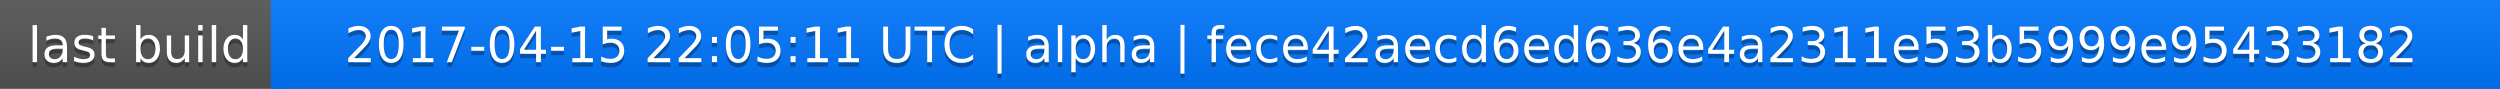
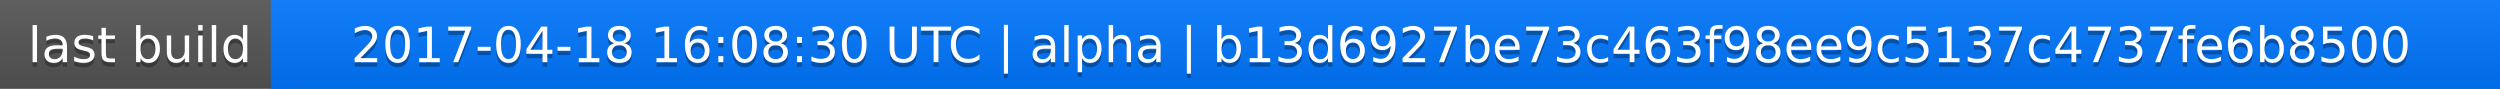
<svg xmlns="http://www.w3.org/2000/svg" width="563" height="20">
  <linearGradient id="a" x2="0" y2="100%">
    <stop offset="0" stop-color="#bbb" stop-opacity=".1" />
    <stop offset="1" stop-opacity=".1" />
  </linearGradient>
  <rect rx="0" width="563" height="20" fill="#555" />
  <rect rx="0" x="61" width="502" height="20" fill="#07f" />
  <path fill="#07f" d="M61 0h4v20h-4z" />
  <rect rx="0" width="563" height="20" fill="url(#a)" />
  <g fill="#fff" text-anchor="middle" font-family="DejaVu Sans,Verdana,Geneva,sans-serif" font-size="11">
    <text x="31.5" y="15" fill="#010101" fill-opacity=".3">last build</text>
    <text x="31.5" y="14">last build</text>
-     <text x="311" y="15" fill="#010101" fill-opacity=".3">2017-04-15 22:05:11 UTC | alpha | fece42aecd6ed636e4a2311e53b5999e95433182</text>
-     <text x="311" y="14">2017-04-15 22:05:11 UTC | alpha | fece42aecd6ed636e4a2311e53b5999e95433182</text>
+     <text x="311" y="15" fill="#010101" fill-opacity=".3">2017-04-18 16:08:30 UTC | alpha | b13d6927be73c463f98ee9c5137c4737fe6b8500</text>
+     <text x="311" y="14">2017-04-18 16:08:30 UTC | alpha | b13d6927be73c463f98ee9c5137c4737fe6b8500</text>
  </g>
</svg>
